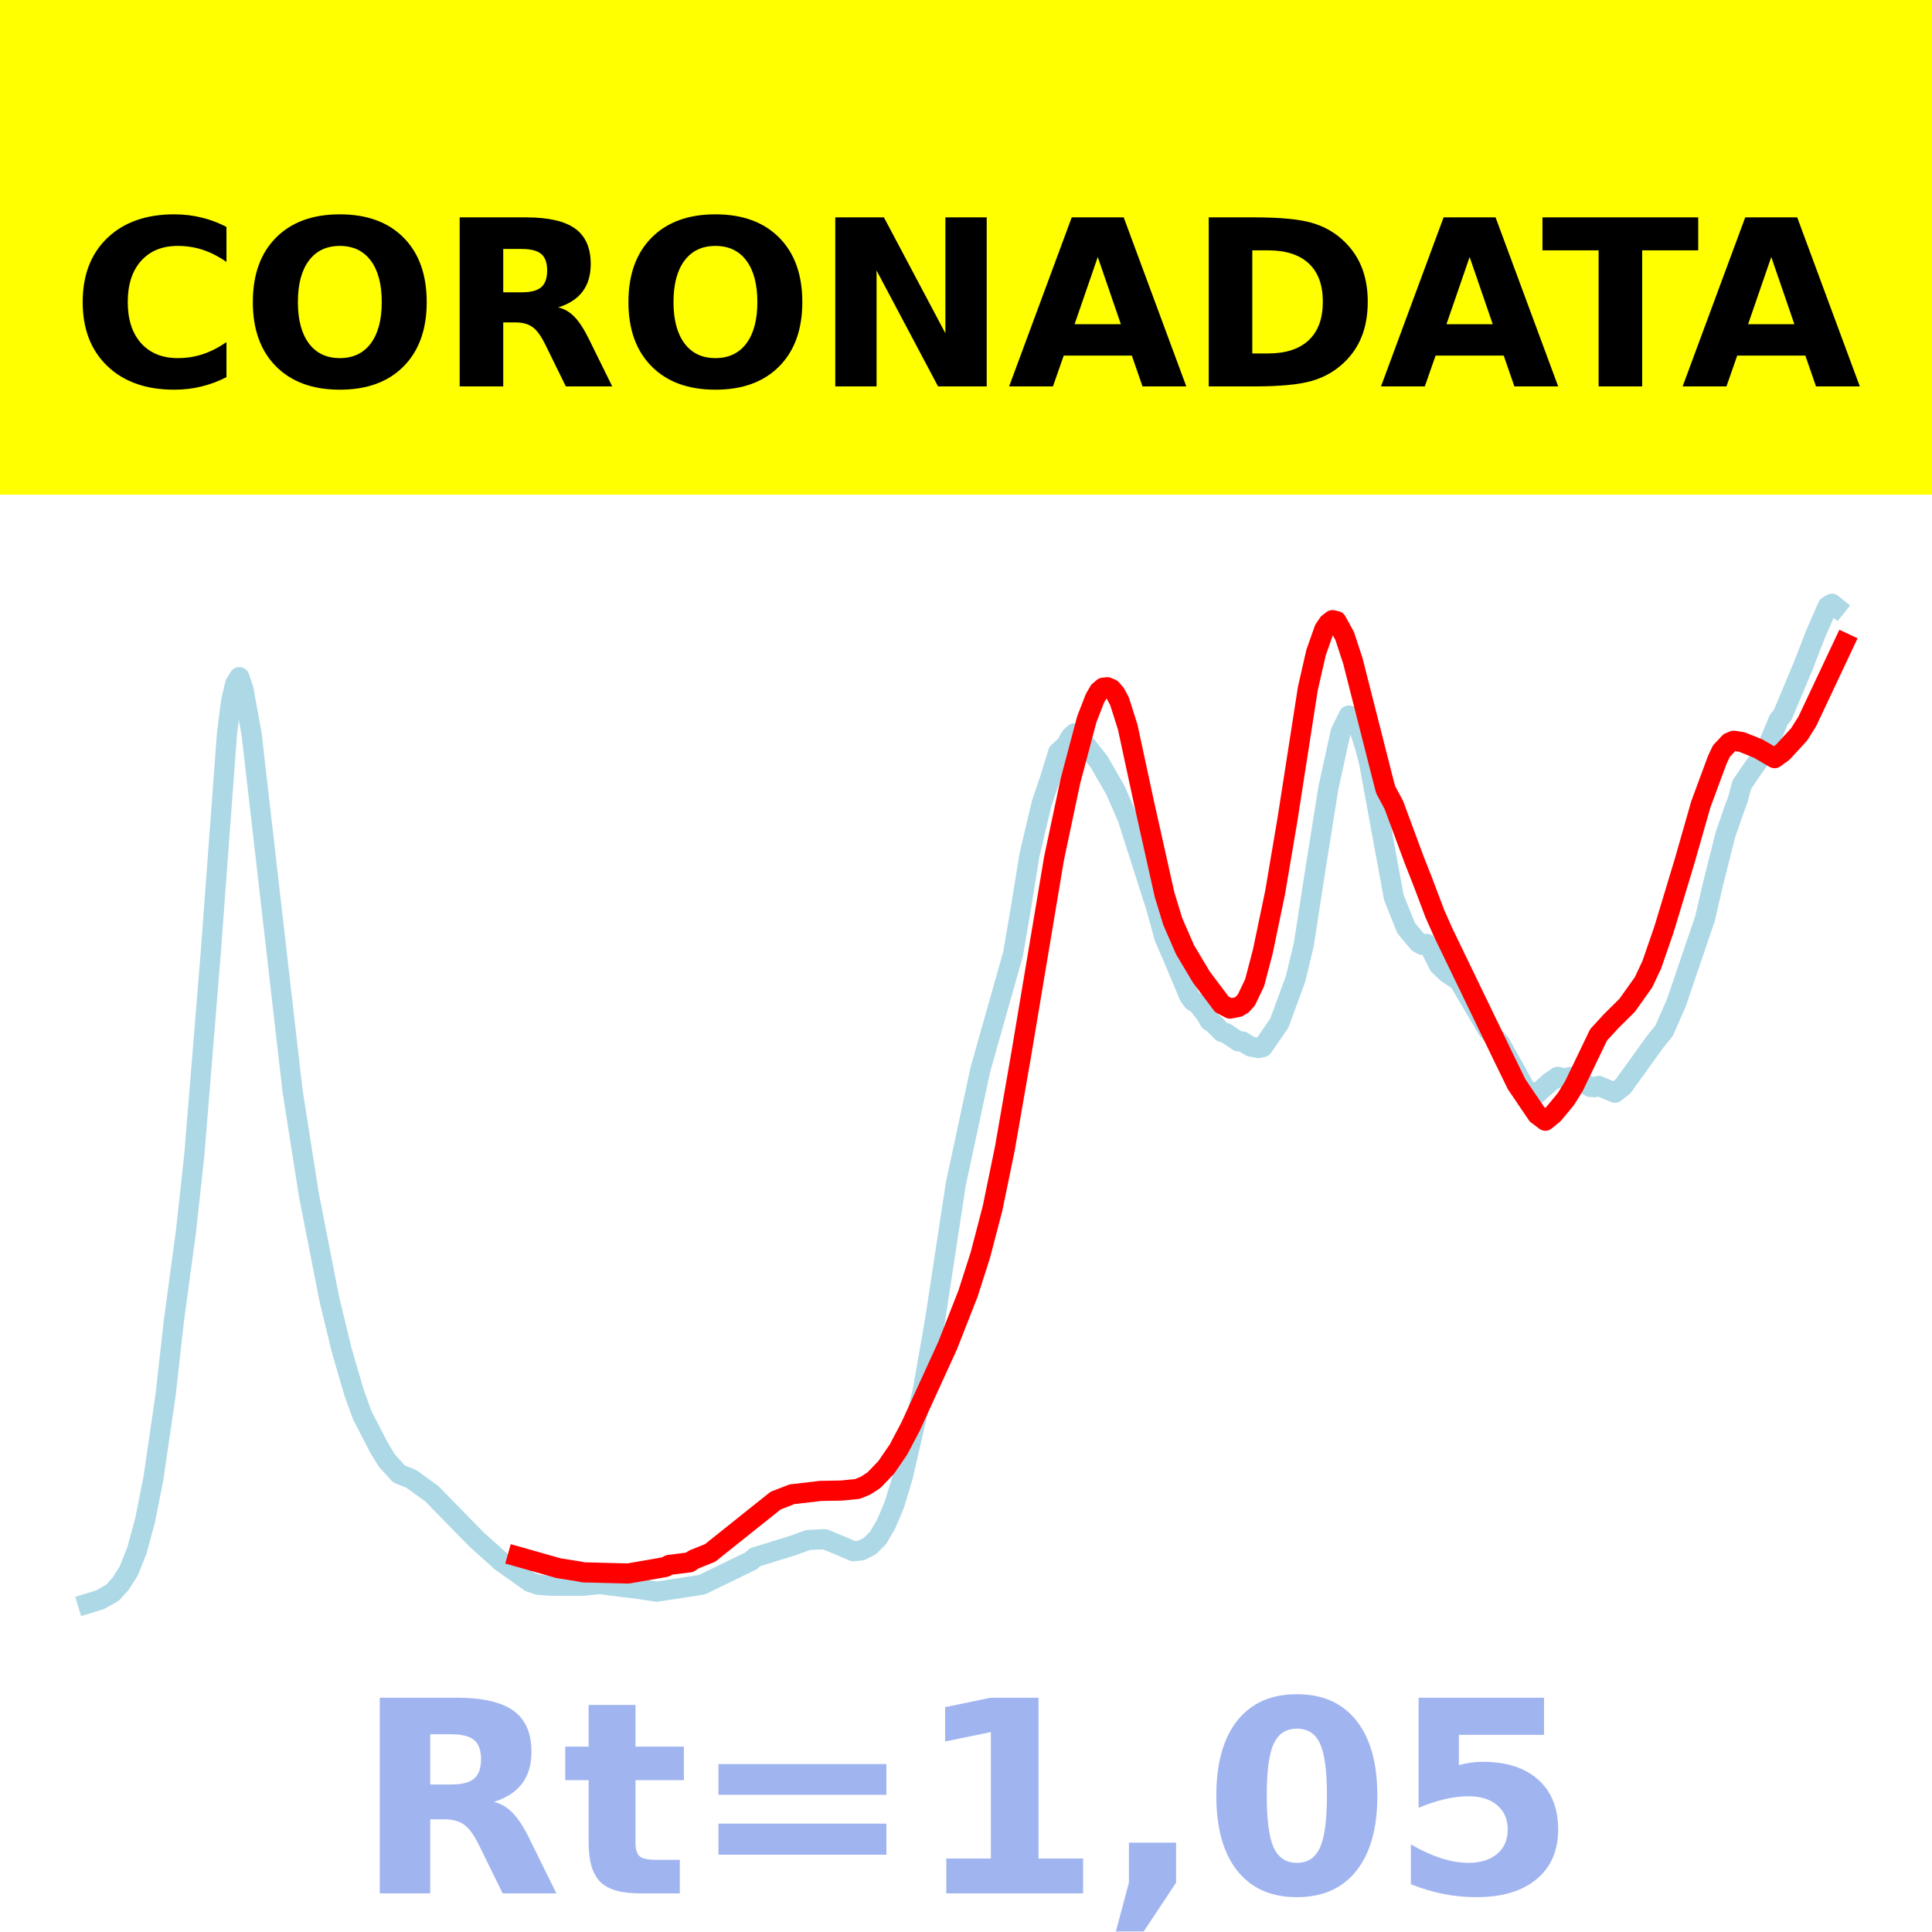
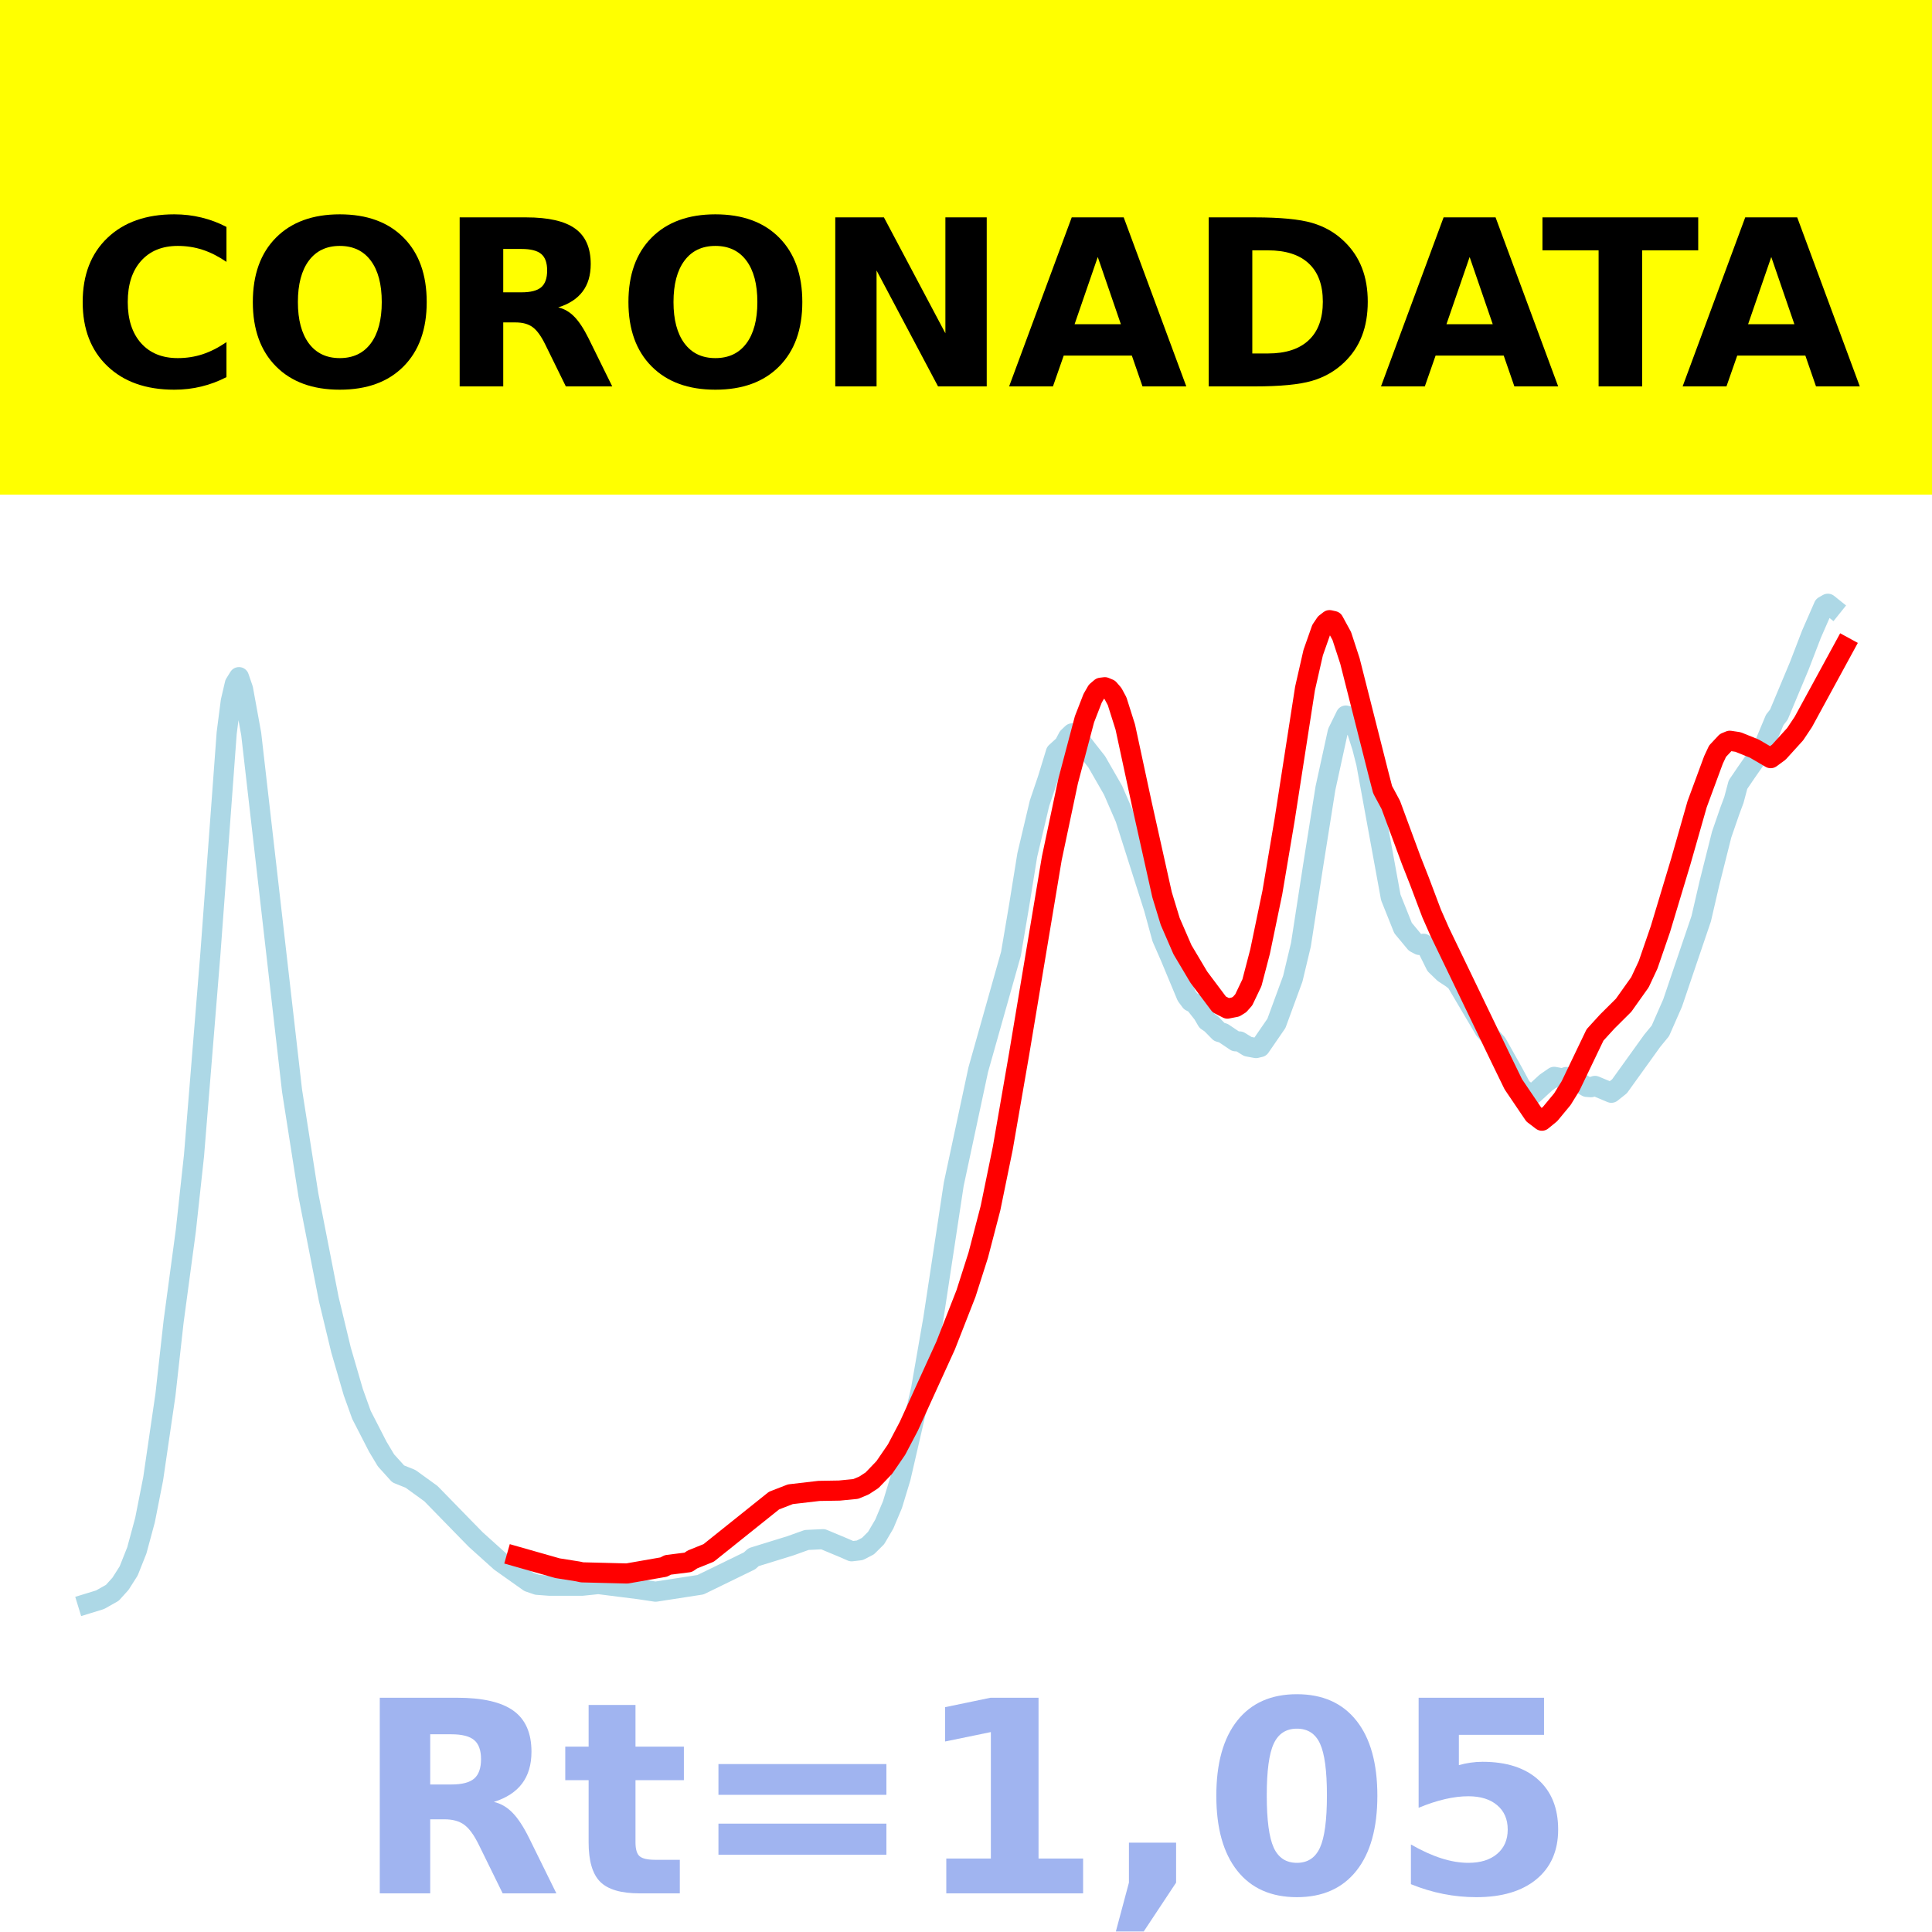
<svg xmlns="http://www.w3.org/2000/svg" xmlns:xlink="http://www.w3.org/1999/xlink" height="144pt" version="1.1" viewBox="0 0 144 144" width="144pt">
  <defs>
    <style type="text/css">*{stroke-linecap:butt;stroke-linejoin:round;}</style>
  </defs>
  <g id="figure_1">
    <g id="patch_1">
      <path d="M 0 144  L 144 144  L 144 0  L 0 0  z " style="fill:#ffffff;" />
    </g>
    <g id="axes_1">
      <g id="patch_2">
        <path d="M 0 144  L 144 144  L 144 0  L 0 0  z " style="fill:#ffffff;" />
      </g>
      <g id="line2d_1">
-         <path clip-path="url(#pb63a9f39e9)" d="M 6.545 119.516  L 7.461 119.235  L 8.376 118.72  L 8.987 118.046  L 9.597 117.088  L 10.207 115.555  L 10.818 113.301  L 11.428 110.221  L 12.343 103.968  L 12.954 98.504  L 13.869 91.713  L 14.479 86.12  L 15.7 71.123  L 16.921 54.634  L 17.226 52.267  L 17.531 50.963  L 17.836 50.47  L 18.141 51.357  L 18.751 54.7  L 21.803 81.289  L 23.024 89.062  L 24.549 96.838  L 25.465 100.631  L 26.38 103.766  L 26.99 105.461  L 28.211 107.832  L 28.821 108.848  L 29.737 109.858  L 30.652 110.224  L 32.178 111.326  L 34.619 113.824  L 35.535 114.757  L 37.366 116.401  L 39.502 117.911  L 40.112 118.121  L 41.027 118.19  L 43.469 118.191  L 44.689 118.066  L 47.741 118.451  L 48.961 118.634  L 52.318 118.116  L 55.98 116.336  L 56.285 116.062  L 59.031 115.215  L 60.252 114.779  L 61.472 114.722  L 62.998 115.358  L 63.608 115.624  L 64.219 115.552  L 64.829 115.238  L 65.439 114.633  L 66.05 113.594  L 66.66 112.146  L 67.27 110.137  L 68.796 103.54  L 69.711 98.294  L 71.237 88.264  L 73.068 79.729  L 75.509 71.099  L 76.12 67.508  L 76.73 63.729  L 77.645 59.868  L 78.256 58.068  L 78.866 56.078  L 79.476 55.524  L 79.781 54.95  L 80.086 54.66  L 80.392 54.826  L 81.307 56.004  L 81.917 56.777  L 83.138 58.899  L 84.053 60.999  L 86.189 67.694  L 86.8 69.919  L 87.41 71.311  L 88.631 74.232  L 88.936 74.64  L 89.241 74.794  L 89.851 75.567  L 90.156 76.088  L 90.462 76.296  L 91.072 76.915  L 91.377 77  L 92.292 77.613  L 92.598 77.624  L 93.208 78.002  L 93.818 78.116  L 94.123 78.044  L 95.344 76.274  L 96.565 72.955  L 97.175 70.409  L 98.09 64.501  L 99.006 58.75  L 99.921 54.571  L 100.531 53.332  L 100.837 53.414  L 101.142 53.789  L 101.752 55.703  L 102.057 56.896  L 103.888 66.889  L 104.804 69.17  L 105.719 70.269  L 106.024 70.431  L 106.329 70.343  L 106.634 70.706  L 107.245 71.934  L 107.855 72.523  L 108.465 72.924  L 108.771 73.167  L 110.907 76.777  L 111.822 77.783  L 113.043 79.959  L 113.653 81.088  L 114.263 81.56  L 114.568 81.522  L 115.484 80.682  L 116.094 80.262  L 116.704 80.376  L 117.01 80.272  L 117.62 80.475  L 118.535 81.012  L 118.84 81.034  L 119.146 80.938  L 120.366 81.448  L 120.976 80.964  L 123.418 77.575  L 124.028 76.833  L 124.943 74.755  L 125.859 72.058  L 127.079 68.473  L 127.69 65.838  L 128.605 62.205  L 129.216 60.443  L 129.521 59.623  L 129.826 58.483  L 130.436 57.586  L 131.657 55.839  L 132.572 53.655  L 132.877 53.269  L 134.403 49.635  L 135.319 47.263  L 136.234 45.176  L 136.539 45  L 136.844 45.244  L 136.844 45.244  " style="fill:none;stroke:#add8e6;stroke-linecap:square;stroke-width:1.5;" />
+         <path clip-path="url(#p725b736f60)" d="M 6.545 119.516  L 7.459 119.235  L 8.372 118.72  L 8.981 118.046  L 9.59 117.088  L 10.199 115.555  L 10.808 113.301  L 11.416 110.221  L 12.33 103.968  L 12.939 98.504  L 13.852 91.713  L 14.461 86.12  L 15.679 71.123  L 16.896 54.634  L 17.201 52.267  L 17.505 50.963  L 17.81 50.47  L 18.114 51.357  L 18.723 54.7  L 21.767 81.289  L 22.985 89.062  L 24.507 96.838  L 25.421 100.631  L 26.334 103.766  L 26.943 105.461  L 28.161 107.832  L 28.77 108.848  L 29.683 109.858  L 30.596 110.224  L 32.118 111.326  L 34.554 113.824  L 35.467 114.757  L 37.294 116.401  L 39.425 117.911  L 40.034 118.121  L 40.947 118.19  L 43.383 118.191  L 44.6 118.066  L 47.645 118.451  L 48.863 118.634  L 52.211 118.116  L 55.865 116.336  L 56.169 116.062  L 58.909 115.215  L 60.127 114.779  L 61.345 114.722  L 62.867 115.358  L 63.476 115.624  L 64.085 115.552  L 64.693 115.238  L 65.302 114.633  L 65.911 113.594  L 66.52 112.146  L 67.129 110.137  L 68.651 103.54  L 69.564 98.294  L 71.087 88.264  L 72.913 79.729  L 75.349 71.099  L 75.958 67.508  L 76.567 63.729  L 77.48 59.868  L 78.089 58.068  L 78.698 56.078  L 79.307 55.524  L 79.611 54.95  L 79.915 54.66  L 80.22 54.826  L 81.133 56.004  L 81.742 56.777  L 82.96 58.899  L 83.873 60.999  L 86.004 67.694  L 86.613 69.919  L 87.222 71.311  L 88.44 74.232  L 88.744 74.64  L 89.049 74.794  L 89.658 75.567  L 89.962 76.088  L 90.266 76.296  L 90.875 76.915  L 91.18 77  L 92.093 77.613  L 92.397 77.624  L 93.006 78.002  L 93.615 78.116  L 93.92 78.044  L 95.137 76.274  L 96.355 72.955  L 96.964 70.409  L 97.877 64.501  L 98.791 58.75  L 99.704 54.571  L 100.313 53.332  L 100.617 53.414  L 100.922 53.789  L 101.531 55.703  L 101.835 56.896  L 103.662 66.889  L 104.575 69.17  L 105.488 70.269  L 105.793 70.431  L 106.097 70.343  L 106.402 70.706  L 107.011 71.934  L 107.619 72.523  L 108.228 72.924  L 108.533 73.167  L 110.664 76.777  L 111.577 77.783  L 112.795 79.959  L 113.404 81.088  L 114.013 81.56  L 114.317 81.522  L 115.23 80.682  L 115.839 80.262  L 116.448 80.376  L 116.753 80.272  L 117.362 80.475  L 118.275 81.012  L 118.579 81.034  L 118.884 80.938  L 120.101 81.448  L 120.71 80.964  L 123.146 77.575  L 123.755 76.833  L 124.668 74.755  L 125.581 72.058  L 126.799 68.473  L 127.408 65.838  L 128.321 62.205  L 128.93 60.443  L 129.235 59.623  L 129.539 58.483  L 130.148 57.586  L 131.366 55.839  L 132.279 53.655  L 132.584 53.269  L 134.106 49.635  L 135.019 47.263  L 135.932 45.176  L 136.237 45  L 136.541 45.244  L 136.541 45.244  " style="fill:none;stroke:#add8e6;stroke-linecap:square;stroke-width:1.5;" />
      </g>
      <g id="line2d_2">
-         <path clip-path="url(#pb63a9f39e9)" d="M 38.586 116.019  L 41.638 116.885  L 43.163 117.126  L 43.469 117.193  L 46.825 117.278  L 49.572 116.799  L 49.877 116.639  L 51.402 116.447  L 51.708 116.236  L 52.928 115.745  L 57.811 111.846  L 59.031 111.372  L 61.167 111.124  L 62.693 111.098  L 63.914 110.979  L 64.524 110.725  L 65.134 110.329  L 66.05 109.376  L 66.965 108.042  L 67.88 106.306  L 70.627 100.297  L 72.153 96.409  L 73.068 93.55  L 73.983 90.044  L 74.899 85.588  L 76.12 78.567  L 78.561 63.985  L 79.781 58.22  L 81.002 53.615  L 81.612 52.047  L 81.917 51.519  L 82.223 51.259  L 82.528 51.222  L 82.833 51.35  L 83.138 51.701  L 83.443 52.267  L 84.053 54.194  L 85.274 59.86  L 86.8 66.686  L 87.41 68.682  L 88.325 70.785  L 89.546 72.831  L 91.072 74.861  L 91.682 75.174  L 92.292 75.055  L 92.598 74.866  L 92.903 74.521  L 93.513 73.248  L 94.123 70.92  L 95.039 66.526  L 95.954 61.117  L 97.48 51.318  L 98.09 48.644  L 98.701 46.913  L 99.006 46.46  L 99.311 46.223  L 99.616 46.29  L 100.226 47.404  L 100.837 49.27  L 102.973 57.686  L 103.278 58.859  L 103.888 59.994  L 105.414 64.117  L 106.024 65.664  L 106.94 68.086  L 107.55 69.466  L 112.127 78.943  L 113.043 80.818  L 114.568 83.067  L 115.179 83.53  L 115.789 83.032  L 116.704 81.93  L 117.315 80.945  L 119.146 77.136  L 120.061 76.137  L 121.282 74.926  L 122.502 73.21  L 123.113 71.91  L 124.028 69.26  L 125.554 64.207  L 126.774 59.936  L 127.995 56.641  L 128.3 55.989  L 128.91 55.339  L 129.216 55.213  L 129.826 55.304  L 131.046 55.796  L 132.267 56.509  L 132.877 56.065  L 134.098 54.735  L 134.708 53.766  L 137.455 47.935  L 137.455 47.935  " style="fill:none;stroke:#ff0000;stroke-linecap:square;stroke-width:1.5;" />
+         <path clip-path="url(#p725b736f60)" d="M 38.512 116.019  L 41.556 116.885  L 43.078 117.126  L 43.383 117.193  L 46.732 117.278  L 49.471 116.799  L 49.776 116.639  L 51.298 116.447  L 51.603 116.236  L 52.82 115.745  L 57.691 111.846  L 58.909 111.372  L 61.04 111.124  L 62.562 111.098  L 63.78 110.979  L 64.389 110.725  L 64.998 110.329  L 65.911 109.376  L 66.825 108.042  L 67.738 106.306  L 70.478 100.297  L 72 96.409  L 72.913 93.55  L 73.827 90.044  L 74.74 85.588  L 75.958 78.567  L 78.393 63.985  L 79.611 58.22  L 80.829 53.615  L 81.438 52.047  L 81.742 51.519  L 82.047 51.259  L 82.351 51.222  L 82.655 51.35  L 82.96 51.701  L 83.264 52.267  L 83.873 54.194  L 85.091 59.86  L 86.613 66.686  L 87.222 68.682  L 88.135 70.785  L 89.353 72.831  L 90.875 74.861  L 91.484 75.174  L 92.093 75.055  L 92.397 74.866  L 92.702 74.521  L 93.311 73.248  L 93.92 70.92  L 94.833 66.526  L 95.746 61.117  L 97.268 51.318  L 97.877 48.644  L 98.486 46.913  L 98.791 46.46  L 99.095 46.223  L 99.4 46.29  L 100.008 47.404  L 100.617 49.27  L 102.748 57.686  L 103.053 58.859  L 103.662 59.994  L 105.184 64.117  L 105.793 65.664  L 106.706 68.086  L 107.315 69.466  L 111.882 78.943  L 112.795 80.818  L 114.317 83.067  L 114.926 83.53  L 115.535 83.032  L 116.448 81.93  L 117.057 80.945  L 118.884 77.136  L 119.797 76.137  L 121.015 74.926  L 122.233 73.21  L 122.841 71.91  L 123.755 69.26  L 125.277 64.207  L 126.495 59.936  L 127.712 56.641  L 128.017 55.989  L 128.626 55.339  L 128.93 55.213  L 129.539 55.304  L 130.757 55.796  L 131.975 56.508  L 132.584 56.062  L 133.801 54.72  L 134.41 53.806  L 137.455 48.218  L 137.455 48.218  " style="fill:none;stroke:#ff0000;stroke-linecap:square;stroke-width:1.5;" />
      </g>
      <g id="patch_3">
        <path d="M 0 144  L 0 -0  " style="fill:none;stroke:#ffffff;stroke-linecap:square;stroke-linejoin:miter;stroke-width:0.8;" />
      </g>
      <g id="patch_4">
        <path d="M 144 144  L 144 -0  " style="fill:none;stroke:#ffffff;stroke-linecap:square;stroke-linejoin:miter;stroke-width:0.8;" />
      </g>
      <g id="patch_5">
        <path d="M 0 144  L 144 144  " style="fill:none;stroke:#ffffff;stroke-linecap:square;stroke-linejoin:miter;stroke-width:0.8;" />
      </g>
      <g id="patch_6">
        <path d="M 0 0  L 144 0  " style="fill:none;stroke:#ffffff;stroke-linecap:square;stroke-linejoin:miter;stroke-width:0.8;" />
      </g>
    </g>
    <g id="text_1">
      <g id="patch_7">
        <path d="M -64.848 36.368  L 208.848 36.368  L 208.848 -7.654  L -64.848 -7.654  z " style="fill:#ffff00;stroke:#ffff00;stroke-linejoin:miter;" />
      </g>
      <g transform="translate(72 9.45018)scale(0.1728 -0.1728)" />
      <g transform="translate(-60.87375 28.8)scale(0.1728 -0.1728)">
        <defs>
          <path id="DejaVuSans-Bold-32" />
          <path d="M 67 4  Q 61.812 1.312 56.203 -0.047  Q 50.594 -1.422 44.484 -1.422  Q 26.266 -1.422 15.625 8.766  Q 4.984 18.953 4.984 36.375  Q 4.984 53.859 15.625 64.031  Q 26.266 74.219 44.484 74.219  Q 50.594 74.219 56.203 72.844  Q 61.812 71.484 67 68.797  L 67 53.719  Q 61.766 57.281 56.688 58.938  Q 51.609 60.594 46 60.594  Q 35.938 60.594 30.172 54.141  Q 24.422 47.703 24.422 36.375  Q 24.422 25.094 30.172 18.641  Q 35.938 12.203 46 12.203  Q 51.609 12.203 56.688 13.859  Q 61.766 15.531 67 19.094  z " id="DejaVuSans-Bold-67" />
          <path d="M 42.484 60.594  Q 33.891 60.594 29.156 54.25  Q 24.422 47.906 24.422 36.375  Q 24.422 24.906 29.156 18.547  Q 33.891 12.203 42.484 12.203  Q 51.125 12.203 55.859 18.547  Q 60.594 24.906 60.594 36.375  Q 60.594 47.906 55.859 54.25  Q 51.125 60.594 42.484 60.594  z M 42.484 74.219  Q 60.062 74.219 70.016 64.156  Q 79.984 54.109 79.984 36.375  Q 79.984 18.703 70.016 8.641  Q 60.062 -1.422 42.484 -1.422  Q 24.953 -1.422 14.969 8.641  Q 4.984 18.703 4.984 36.375  Q 4.984 54.109 14.969 64.156  Q 24.953 74.219 42.484 74.219  z " id="DejaVuSans-Bold-79" />
          <path d="M 35.891 40.578  Q 41.797 40.578 44.359 42.766  Q 46.922 44.969 46.922 50  Q 46.922 54.984 44.359 57.125  Q 41.797 59.281 35.891 59.281  L 27.984 59.281  L 27.984 40.578  z M 27.984 27.594  L 27.984 0  L 9.188 0  L 9.188 72.906  L 37.891 72.906  Q 52.297 72.906 59 68.062  Q 65.719 63.234 65.719 52.781  Q 65.719 45.562 62.219 40.922  Q 58.734 36.281 51.703 34.078  Q 55.562 33.203 58.609 30.094  Q 61.672 27 64.797 20.703  L 75 0  L 54.984 0  L 46.094 18.109  Q 43.406 23.578 40.641 25.578  Q 37.891 27.594 33.297 27.594  z " id="DejaVuSans-Bold-82" />
          <path d="M 9.188 72.906  L 30.172 72.906  L 56.688 22.906  L 56.688 72.906  L 74.516 72.906  L 74.516 0  L 53.516 0  L 27 50  L 27 0  L 9.188 0  z " id="DejaVuSans-Bold-78" />
          <path d="M 53.422 13.281  L 24.031 13.281  L 19.391 0  L 0.484 0  L 27.484 72.906  L 49.906 72.906  L 76.906 0  L 58.016 0  z M 28.719 26.812  L 48.688 26.812  L 38.719 55.812  z " id="DejaVuSans-Bold-65" />
          <path d="M 27.984 58.688  L 27.984 14.203  L 34.719 14.203  Q 46.234 14.203 52.312 19.922  Q 58.406 25.641 58.406 36.531  Q 58.406 47.359 52.344 53.016  Q 46.297 58.688 34.719 58.688  z M 9.188 72.906  L 29 72.906  Q 45.609 72.906 53.734 70.531  Q 61.859 68.172 67.672 62.5  Q 72.797 57.562 75.281 51.109  Q 77.781 44.672 77.781 36.531  Q 77.781 28.266 75.281 21.797  Q 72.797 15.328 67.672 10.406  Q 61.812 4.734 53.609 2.359  Q 45.406 0 29 0  L 9.188 0  z " id="DejaVuSans-Bold-68" />
          <path d="M 0.484 72.906  L 67.672 72.906  L 67.672 58.688  L 43.5 58.688  L 43.5 0  L 24.703 0  L 24.703 58.688  L 0.484 58.688  z " id="DejaVuSans-Bold-84" />
        </defs>
        <use xlink:href="#DejaVuSans-Bold-32" />
        <use x="34.814" xlink:href="#DejaVuSans-Bold-32" />
        <use x="69.629" xlink:href="#DejaVuSans-Bold-32" />
        <use x="104.443" xlink:href="#DejaVuSans-Bold-32" />
        <use x="139.258" xlink:href="#DejaVuSans-Bold-32" />
        <use x="174.072" xlink:href="#DejaVuSans-Bold-32" />
        <use x="208.887" xlink:href="#DejaVuSans-Bold-32" />
        <use x="243.701" xlink:href="#DejaVuSans-Bold-32" />
        <use x="278.516" xlink:href="#DejaVuSans-Bold-32" />
        <use x="313.33" xlink:href="#DejaVuSans-Bold-32" />
        <use x="348.145" xlink:href="#DejaVuSans-Bold-32" />
        <use x="382.959" xlink:href="#DejaVuSans-Bold-67" />
        <use x="456.348" xlink:href="#DejaVuSans-Bold-79" />
        <use x="541.357" xlink:href="#DejaVuSans-Bold-82" />
        <use x="618.359" xlink:href="#DejaVuSans-Bold-79" />
        <use x="703.369" xlink:href="#DejaVuSans-Bold-78" />
        <use x="787.061" xlink:href="#DejaVuSans-Bold-65" />
        <use x="864.453" xlink:href="#DejaVuSans-Bold-68" />
        <use x="947.461" xlink:href="#DejaVuSans-Bold-65" />
        <use x="1017.104" xlink:href="#DejaVuSans-Bold-84" />
        <use x="1077.566" xlink:href="#DejaVuSans-Bold-65" />
        <use x="1154.959" xlink:href="#DejaVuSans-Bold-32" />
        <use x="1189.773" xlink:href="#DejaVuSans-Bold-32" />
        <use x="1224.588" xlink:href="#DejaVuSans-Bold-32" />
        <use x="1259.402" xlink:href="#DejaVuSans-Bold-32" />
        <use x="1294.217" xlink:href="#DejaVuSans-Bold-32" />
        <use x="1329.031" xlink:href="#DejaVuSans-Bold-32" />
        <use x="1363.846" xlink:href="#DejaVuSans-Bold-32" />
        <use x="1398.66" xlink:href="#DejaVuSans-Bold-32" />
        <use x="1433.475" xlink:href="#DejaVuSans-Bold-32" />
        <use x="1468.289" xlink:href="#DejaVuSans-Bold-32" />
        <use x="1503.104" xlink:href="#DejaVuSans-Bold-32" />
      </g>
    </g>
    <g id="text_2">
      <g style="fill:#4169e1;opacity:0.5;" transform="translate(26.46875 141.12)scale(0.2 -0.2)">
        <defs>
          <path d="M 27.484 70.219  L 27.484 54.688  L 45.516 54.688  L 45.516 42.188  L 27.484 42.188  L 27.484 19  Q 27.484 15.188 29 13.844  Q 30.516 12.5 35.016 12.5  L 44 12.5  L 44 0  L 29 0  Q 18.656 0 14.328 4.312  Q 10.016 8.641 10.016 19  L 10.016 42.188  L 1.312 42.188  L 1.312 54.688  L 10.016 54.688  L 10.016 70.219  z " id="DejaVuSans-Bold-116" />
          <path d="M 10.594 48.188  L 73.188 48.188  L 73.188 36.719  L 10.594 36.719  z M 10.594 25.984  L 73.188 25.984  L 73.188 14.406  L 10.594 14.406  z " id="DejaVuSans-Bold-61" />
          <path d="M 11.719 12.984  L 28.328 12.984  L 28.328 60.109  L 11.281 56.594  L 11.281 69.391  L 28.219 72.906  L 46.094 72.906  L 46.094 12.984  L 62.703 12.984  L 62.703 0  L 11.719 0  z " id="DejaVuSans-Bold-49" />
          <path d="M 10.203 18.891  L 27.781 18.891  L 27.781 4  L 15.719 -14.203  L 5.328 -14.203  L 10.203 4  z " id="DejaVuSans-Bold-44" />
          <path d="M 46 36.531  Q 46 50.203 43.438 55.781  Q 40.875 61.375 34.812 61.375  Q 28.766 61.375 26.172 55.781  Q 23.578 50.203 23.578 36.531  Q 23.578 22.703 26.172 17.031  Q 28.766 11.375 34.812 11.375  Q 40.828 11.375 43.406 17.031  Q 46 22.703 46 36.531  z M 64.797 36.375  Q 64.797 18.266 56.984 8.422  Q 49.172 -1.422 34.812 -1.422  Q 20.406 -1.422 12.594 8.422  Q 4.781 18.266 4.781 36.375  Q 4.781 54.547 12.594 64.375  Q 20.406 74.219 34.812 74.219  Q 49.172 74.219 56.984 64.375  Q 64.797 54.547 64.797 36.375  z " id="DejaVuSans-Bold-48" />
          <path d="M 10.594 72.906  L 57.328 72.906  L 57.328 59.078  L 25.594 59.078  L 25.594 47.797  Q 27.734 48.391 29.906 48.703  Q 32.078 49.031 34.422 49.031  Q 47.75 49.031 55.172 42.359  Q 62.594 35.688 62.594 23.781  Q 62.594 11.969 54.516 5.266  Q 46.438 -1.422 32.078 -1.422  Q 25.875 -1.422 19.797 -0.219  Q 13.719 0.984 7.719 3.422  L 7.719 18.219  Q 13.672 14.797 19.016 13.078  Q 24.359 11.375 29.109 11.375  Q 35.938 11.375 39.859 14.719  Q 43.797 18.062 43.797 23.781  Q 43.797 29.547 39.859 32.859  Q 35.938 36.188 29.109 36.188  Q 25.047 36.188 20.453 35.125  Q 15.875 34.078 10.594 31.891  z " id="DejaVuSans-Bold-53" />
        </defs>
        <use xlink:href="#DejaVuSans-Bold-82" />
        <use x="77.002" xlink:href="#DejaVuSans-Bold-116" />
        <use x="124.805" xlink:href="#DejaVuSans-Bold-61" />
        <use x="208.594" xlink:href="#DejaVuSans-Bold-49" />
        <use x="278.174" xlink:href="#DejaVuSans-Bold-44" />
        <use x="316.162" xlink:href="#DejaVuSans-Bold-48" />
        <use x="385.742" xlink:href="#DejaVuSans-Bold-53" />
      </g>
    </g>
  </g>
  <defs>
-     <clipPath id="pb63a9f39e9">
+     <clipPath id="p725b736f60">
      <rect height="144" width="144" x="0" y="0" />
    </clipPath>
  </defs>
</svg>
